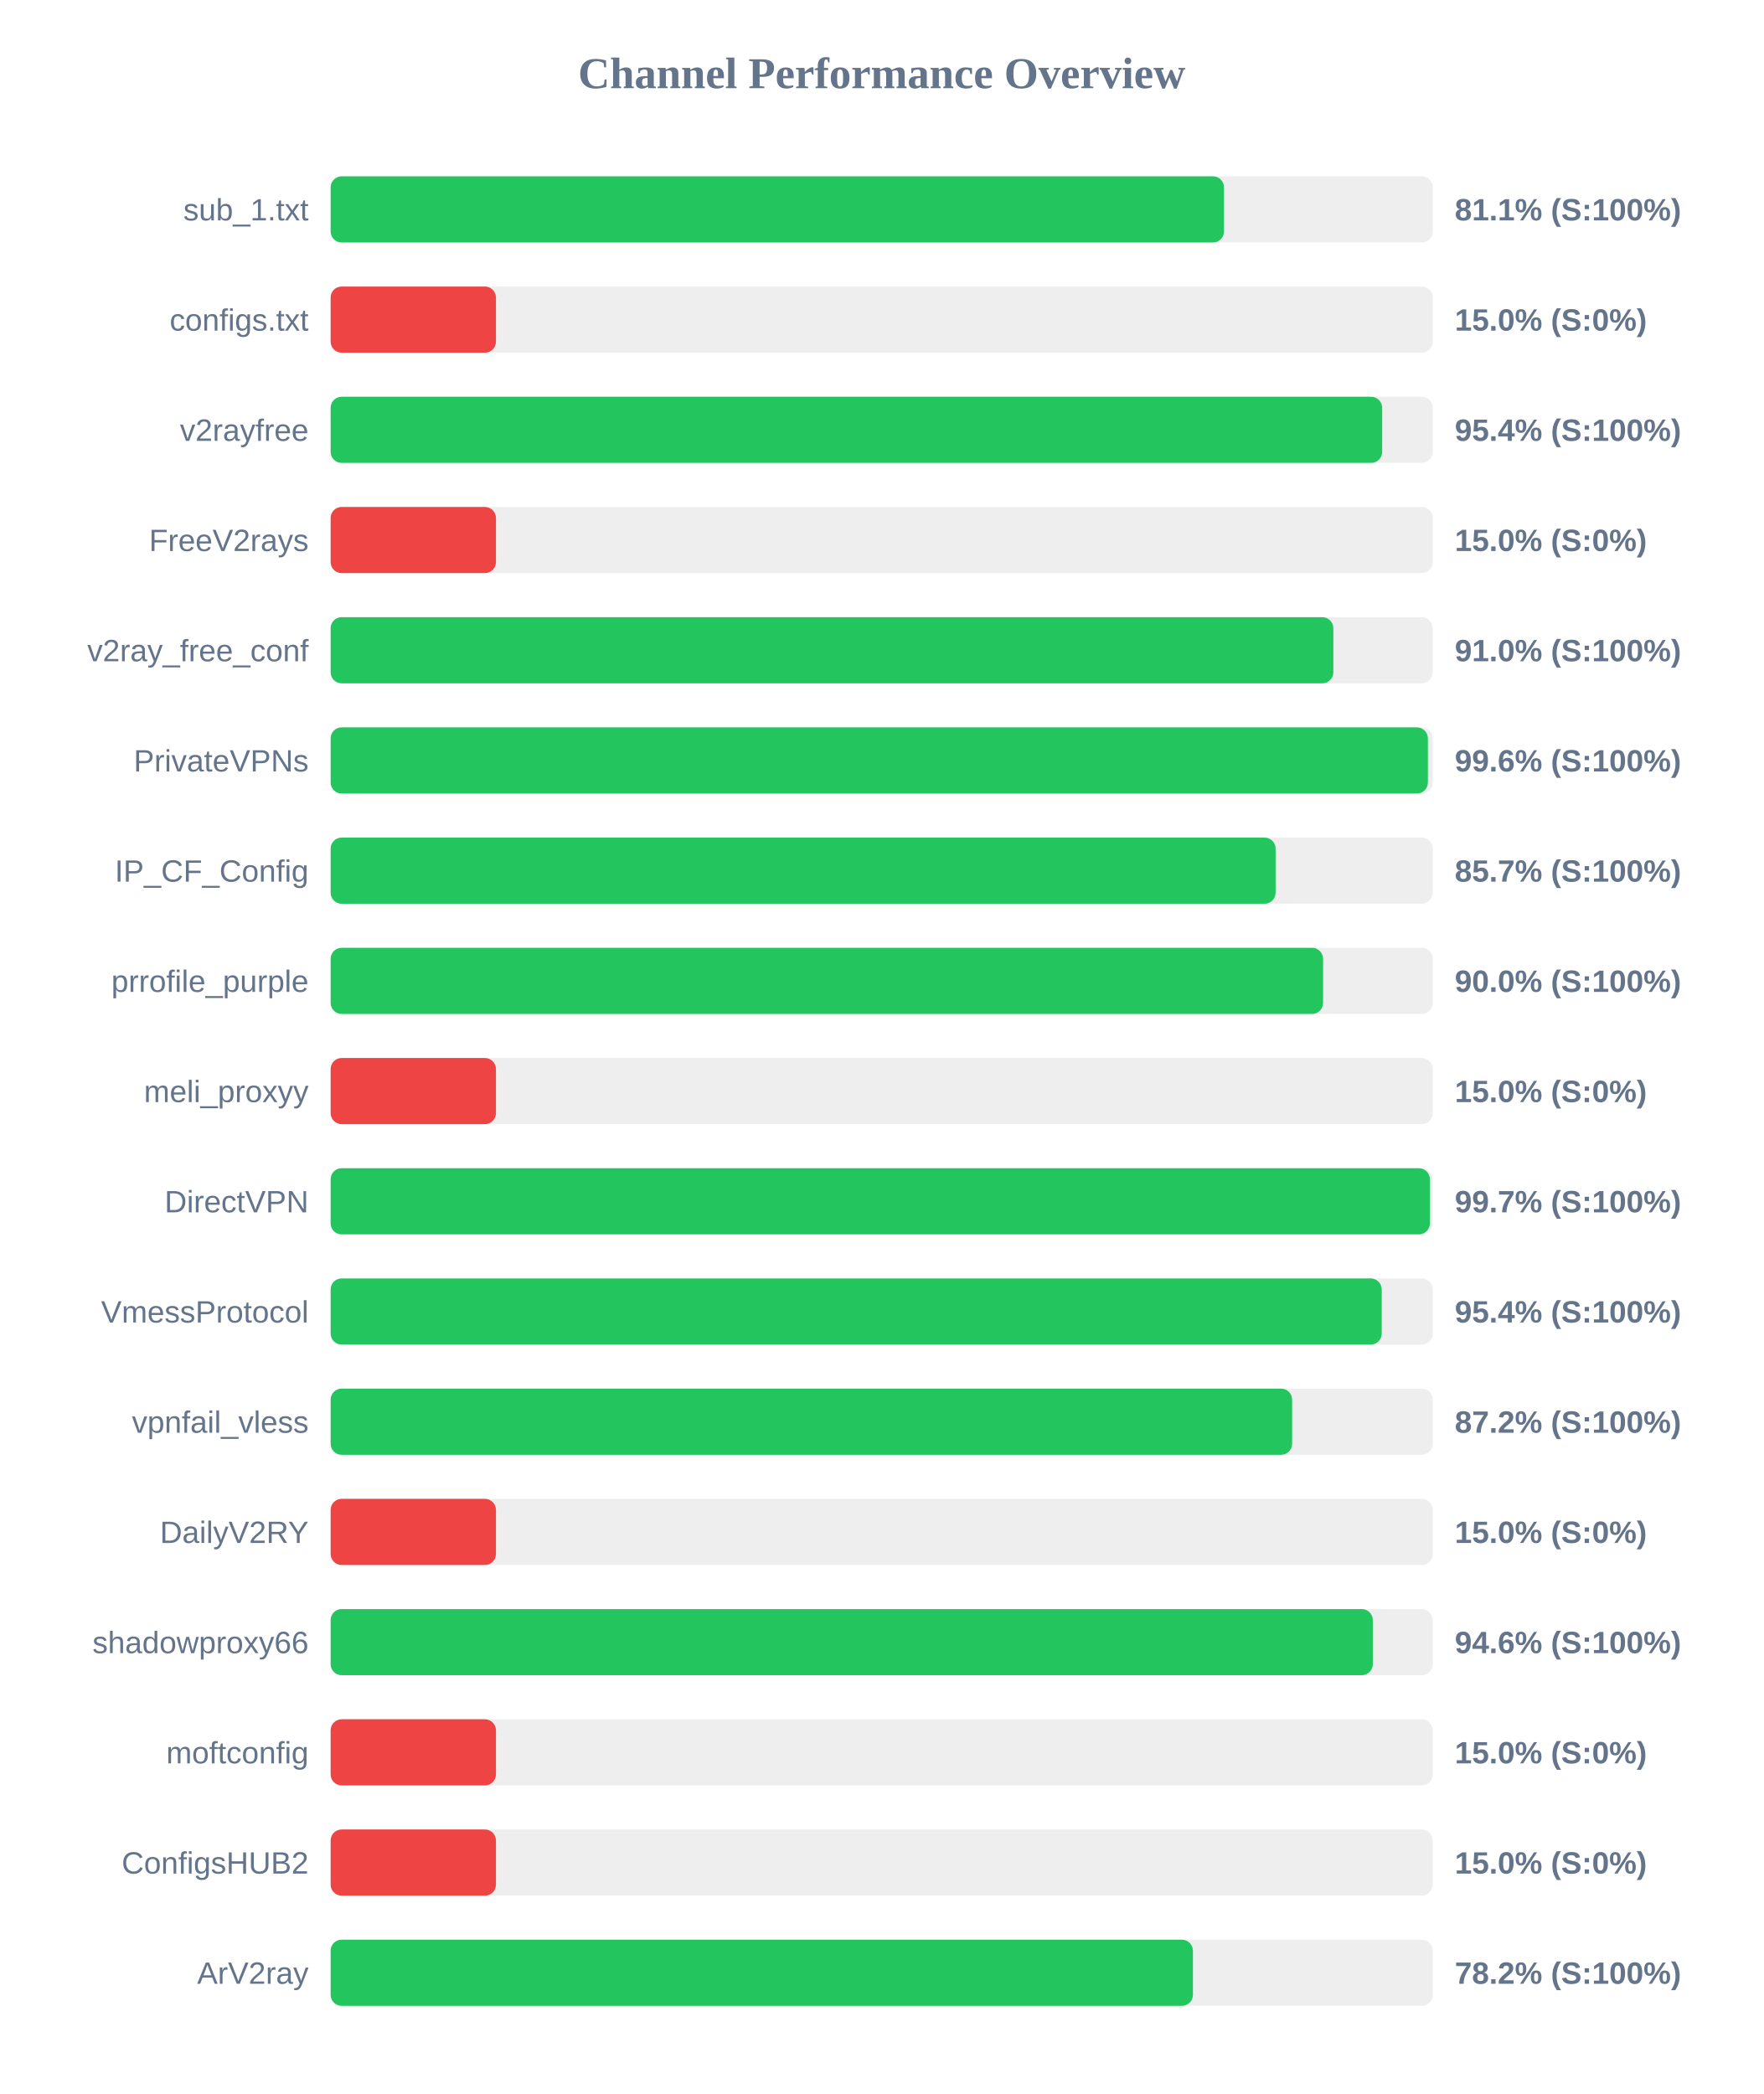
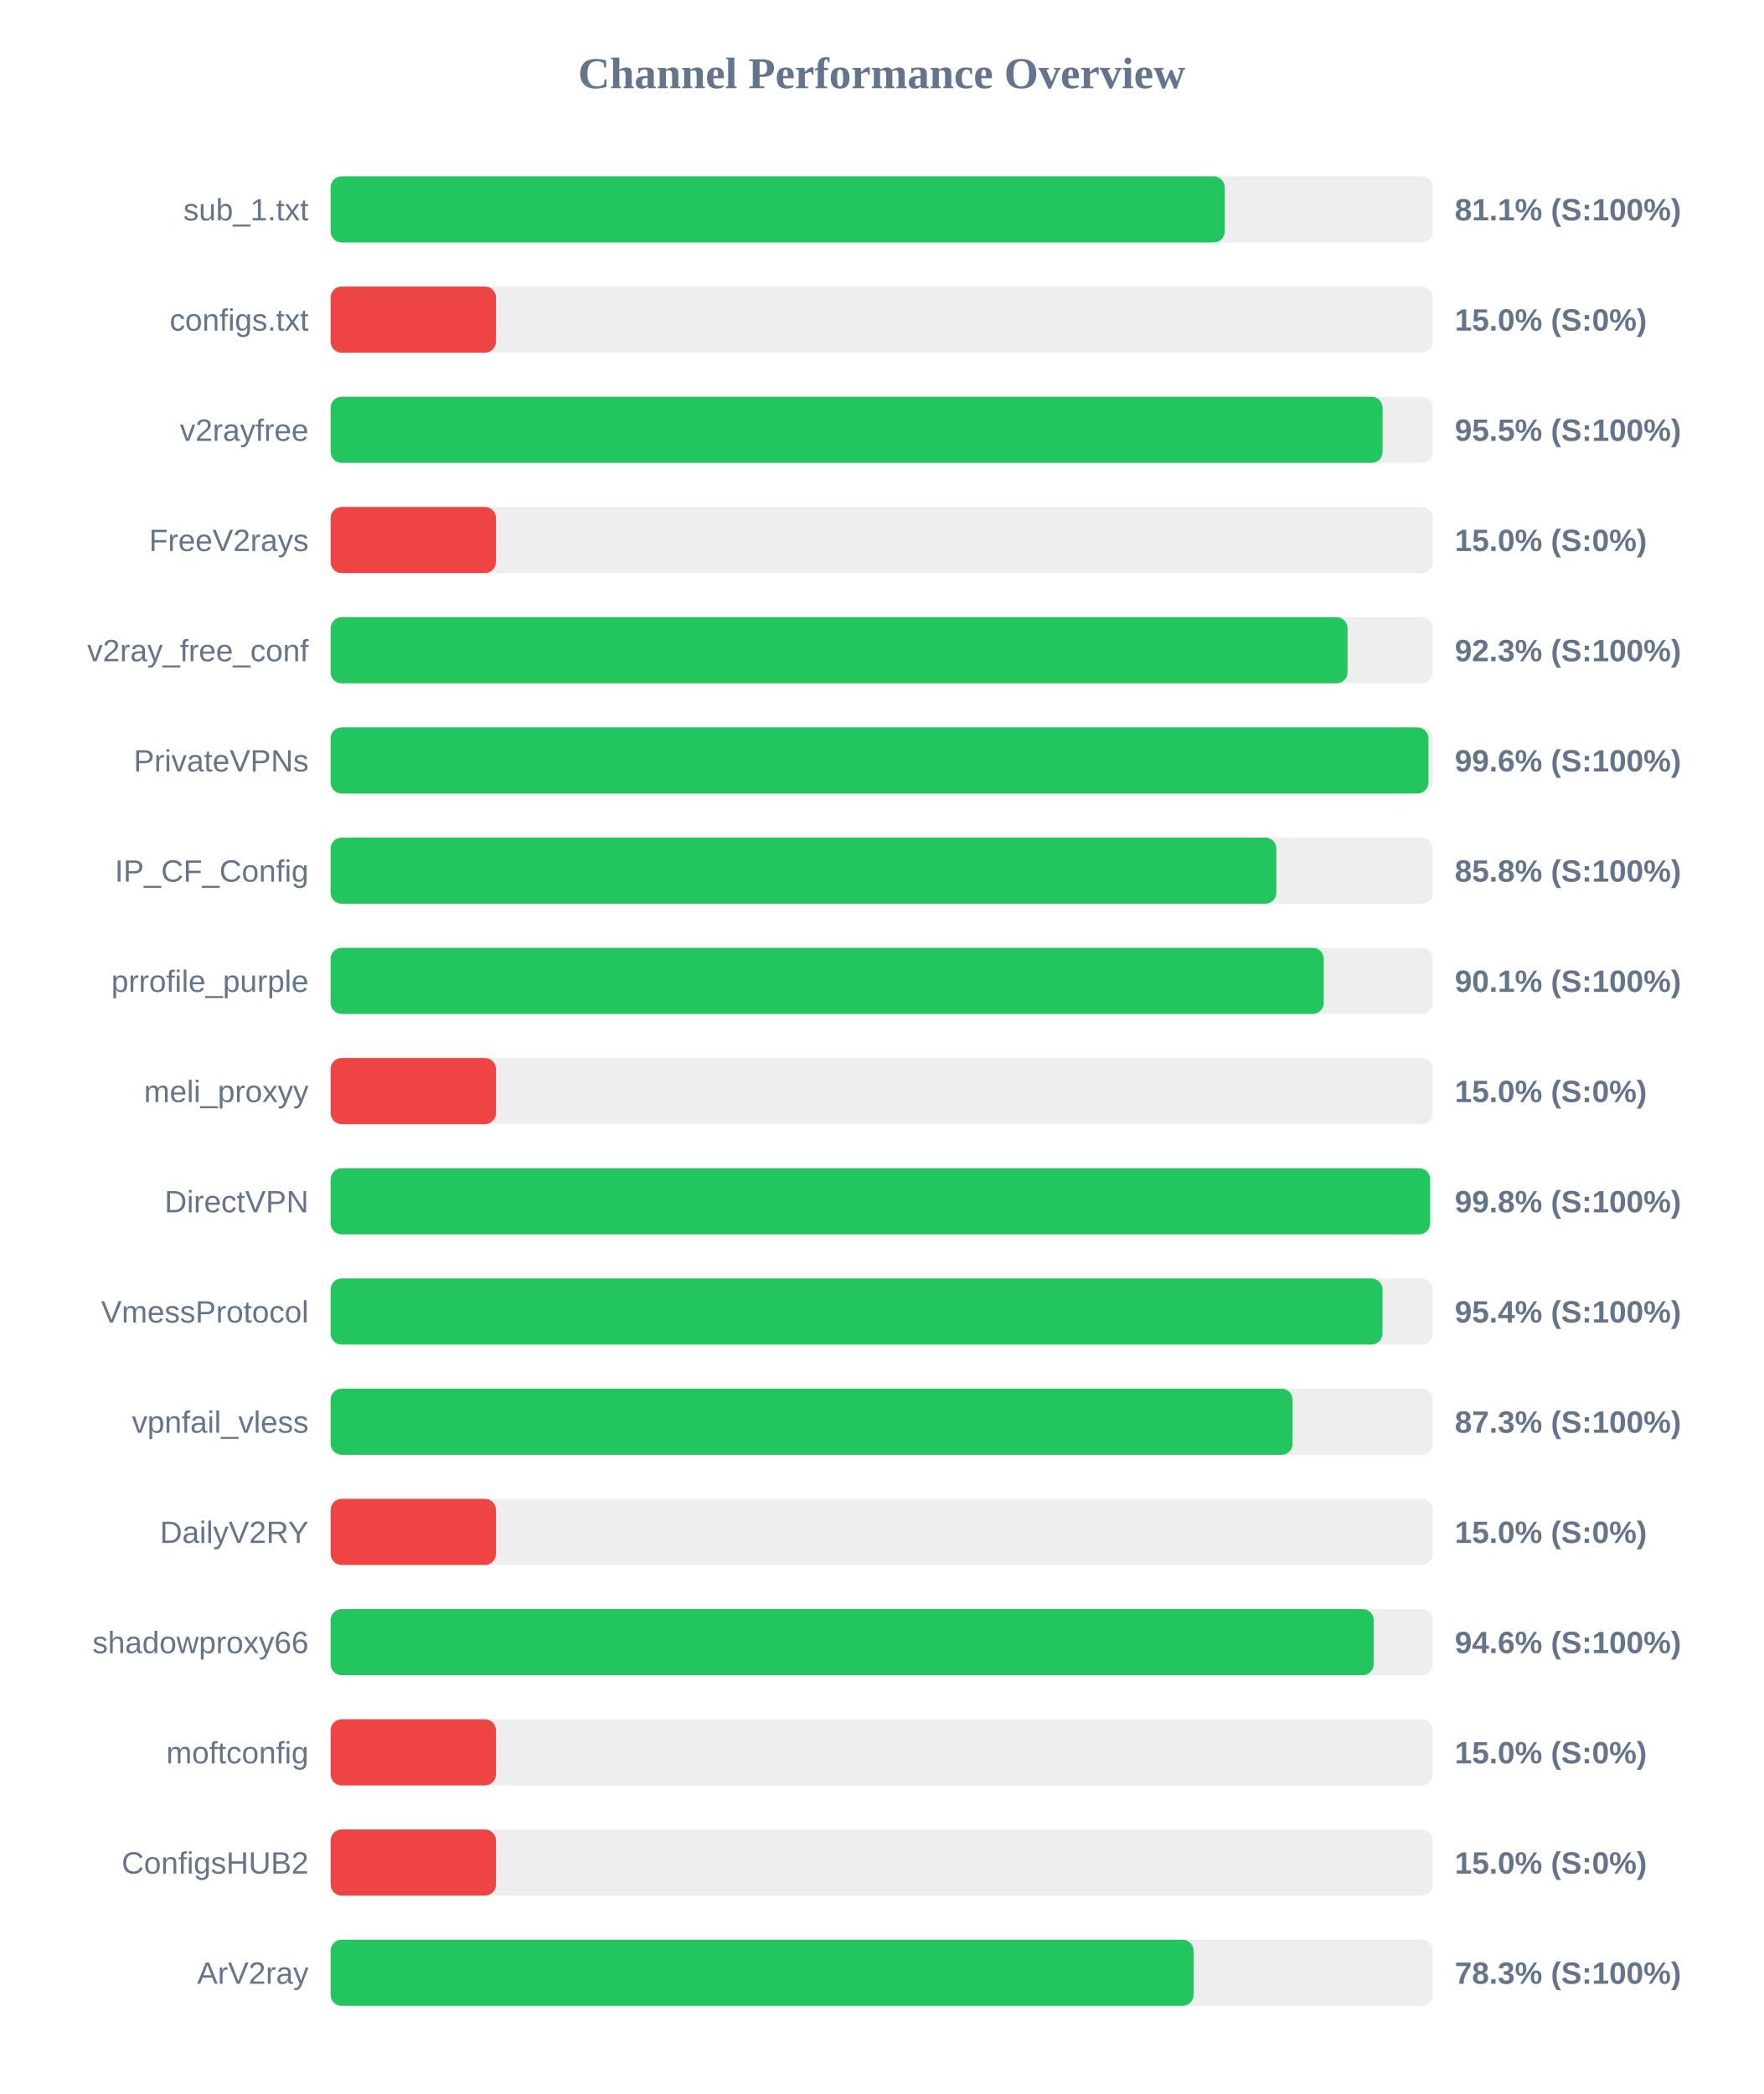
<svg xmlns="http://www.w3.org/2000/svg" width="800" height="950" version="1.1">
  <style>
        .row { font: 14px Arial; fill: #64748b; }
        .score { font: bold 14px Arial; fill: #64748b; }
    </style>
  <text x="400" y="40" text-anchor="middle" font-size="20px" font-weight="bold" fill="#64748b">Channel Performance Overview</text>
  <rect x="150" y="80" width="500" height="30" fill="#eee" rx="5" />
-   <rect x="150" y="80" width="405.3" height="30" fill="#22c55e" rx="5" />
+   <rect x="150" y="80" width="405.65" height="30" fill="#22c55e" rx="5" />
  <text x="140" y="100" text-anchor="end" class="row">sub_1.txt</text>
  <text x="660" y="100" text-anchor="start" class="score">81.1% (S:100%)</text>
  <rect x="150" y="130" width="500" height="30" fill="#eee" rx="5" />
  <rect x="150" y="130" width="75.0" height="30" fill="#ef4444" rx="5" />
  <text x="140" y="150" text-anchor="end" class="row">configs.txt</text>
  <text x="660" y="150" text-anchor="start" class="score">15.0% (S:0%)</text>
  <rect x="150" y="180" width="500" height="30" fill="#eee" rx="5" />
-   <rect x="150" y="180" width="477.05" height="30" fill="#22c55e" rx="5" />
+   <rect x="150" y="180" width="477.25" height="30" fill="#22c55e" rx="5" />
  <text x="140" y="200" text-anchor="end" class="row">v2rayfree</text>
-   <text x="660" y="200" text-anchor="start" class="score">95.4% (S:100%)</text>
+   <text x="660" y="200" text-anchor="start" class="score">95.5% (S:100%)</text>
  <rect x="150" y="230" width="500" height="30" fill="#eee" rx="5" />
  <rect x="150" y="230" width="75.0" height="30" fill="#ef4444" rx="5" />
  <text x="140" y="250" text-anchor="end" class="row">FreeV2rays</text>
  <text x="660" y="250" text-anchor="start" class="score">15.0% (S:0%)</text>
  <rect x="150" y="280" width="500" height="30" fill="#eee" rx="5" />
-   <rect x="150" y="280" width="454.9" height="30" fill="#22c55e" rx="5" />
+   <rect x="150" y="280" width="461.35" height="30" fill="#22c55e" rx="5" />
  <text x="140" y="300" text-anchor="end" class="row">v2ray_free_conf</text>
-   <text x="660" y="300" text-anchor="start" class="score">91.0% (S:100%)</text>
+   <text x="660" y="300" text-anchor="start" class="score">92.3% (S:100%)</text>
  <rect x="150" y="330" width="500" height="30" fill="#eee" rx="5" />
-   <rect x="150" y="330" width="497.8" height="30" fill="#22c55e" rx="5" />
+   <rect x="150" y="330" width="498.05" height="30" fill="#22c55e" rx="5" />
  <text x="140" y="350" text-anchor="end" class="row">PrivateVPNs</text>
  <text x="660" y="350" text-anchor="start" class="score">99.6% (S:100%)</text>
  <rect x="150" y="380" width="500" height="30" fill="#eee" rx="5" />
-   <rect x="150" y="380" width="428.7" height="30" fill="#22c55e" rx="5" />
+   <rect x="150" y="380" width="429.05" height="30" fill="#22c55e" rx="5" />
  <text x="140" y="400" text-anchor="end" class="row">IP_CF_Config</text>
-   <text x="660" y="400" text-anchor="start" class="score">85.7% (S:100%)</text>
+   <text x="660" y="400" text-anchor="start" class="score">85.8% (S:100%)</text>
  <rect x="150" y="430" width="500" height="30" fill="#eee" rx="5" />
-   <rect x="150" y="430" width="450.25" height="30" fill="#22c55e" rx="5" />
+   <rect x="150" y="430" width="450.55" height="30" fill="#22c55e" rx="5" />
  <text x="140" y="450" text-anchor="end" class="row">prrofile_purple</text>
-   <text x="660" y="450" text-anchor="start" class="score">90.0% (S:100%)</text>
+   <text x="660" y="450" text-anchor="start" class="score">90.1% (S:100%)</text>
  <rect x="150" y="480" width="500" height="30" fill="#eee" rx="5" />
  <rect x="150" y="480" width="75.0" height="30" fill="#ef4444" rx="5" />
  <text x="140" y="500" text-anchor="end" class="row">meli_proxyy</text>
  <text x="660" y="500" text-anchor="start" class="score">15.0% (S:0%)</text>
  <rect x="150" y="530" width="500" height="30" fill="#eee" rx="5" />
-   <rect x="150" y="530" width="498.7" height="30" fill="#22c55e" rx="5" />
+   <rect x="150" y="530" width="498.8" height="30" fill="#22c55e" rx="5" />
  <text x="140" y="550" text-anchor="end" class="row">DirectVPN</text>
-   <text x="660" y="550" text-anchor="start" class="score">99.7% (S:100%)</text>
+   <text x="660" y="550" text-anchor="start" class="score">99.8% (S:100%)</text>
  <rect x="150" y="580" width="500" height="30" fill="#eee" rx="5" />
-   <rect x="150" y="580" width="476.85" height="30" fill="#22c55e" rx="5" />
+   <rect x="150" y="580" width="477.2" height="30" fill="#22c55e" rx="5" />
  <text x="140" y="600" text-anchor="end" class="row">VmessProtocol</text>
  <text x="660" y="600" text-anchor="start" class="score">95.4% (S:100%)</text>
  <rect x="150" y="630" width="500" height="30" fill="#eee" rx="5" />
-   <rect x="150" y="630" width="436.2" height="30" fill="#22c55e" rx="5" />
+   <rect x="150" y="630" width="436.4" height="30" fill="#22c55e" rx="5" />
  <text x="140" y="650" text-anchor="end" class="row">vpnfail_vless</text>
-   <text x="660" y="650" text-anchor="start" class="score">87.2% (S:100%)</text>
+   <text x="660" y="650" text-anchor="start" class="score">87.3% (S:100%)</text>
  <rect x="150" y="680" width="500" height="30" fill="#eee" rx="5" />
  <rect x="150" y="680" width="75.0" height="30" fill="#ef4444" rx="5" />
  <text x="140" y="700" text-anchor="end" class="row">DailyV2RY</text>
  <text x="660" y="700" text-anchor="start" class="score">15.0% (S:0%)</text>
  <rect x="150" y="730" width="500" height="30" fill="#eee" rx="5" />
-   <rect x="150" y="730" width="472.8" height="30" fill="#22c55e" rx="5" />
+   <rect x="150" y="730" width="473.2" height="30" fill="#22c55e" rx="5" />
  <text x="140" y="750" text-anchor="end" class="row">shadowproxy66</text>
  <text x="660" y="750" text-anchor="start" class="score">94.6% (S:100%)</text>
  <rect x="150" y="780" width="500" height="30" fill="#eee" rx="5" />
  <rect x="150" y="780" width="75.0" height="30" fill="#ef4444" rx="5" />
  <text x="140" y="800" text-anchor="end" class="row">moftconfig</text>
  <text x="660" y="800" text-anchor="start" class="score">15.0% (S:0%)</text>
  <rect x="150" y="830" width="500" height="30" fill="#eee" rx="5" />
  <rect x="150" y="830" width="75.0" height="30" fill="#ef4444" rx="5" />
  <text x="140" y="850" text-anchor="end" class="row">ConfigsHUB2</text>
  <text x="660" y="850" text-anchor="start" class="score">15.0% (S:0%)</text>
  <rect x="150" y="880" width="500" height="30" fill="#eee" rx="5" />
-   <rect x="150" y="880" width="391.2" height="30" fill="#22c55e" rx="5" />
+   <rect x="150" y="880" width="391.5" height="30" fill="#22c55e" rx="5" />
  <text x="140" y="900" text-anchor="end" class="row">ArV2ray</text>
-   <text x="660" y="900" text-anchor="start" class="score">78.2% (S:100%)</text>
+   <text x="660" y="900" text-anchor="start" class="score">78.3% (S:100%)</text>
</svg>
